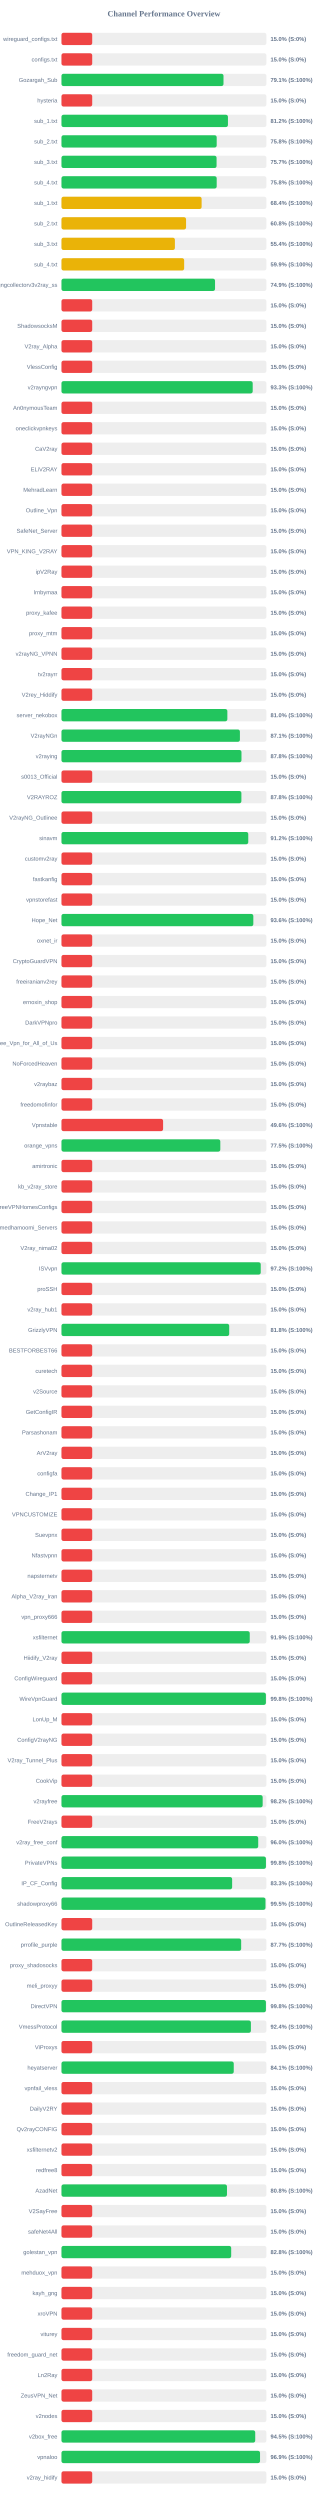
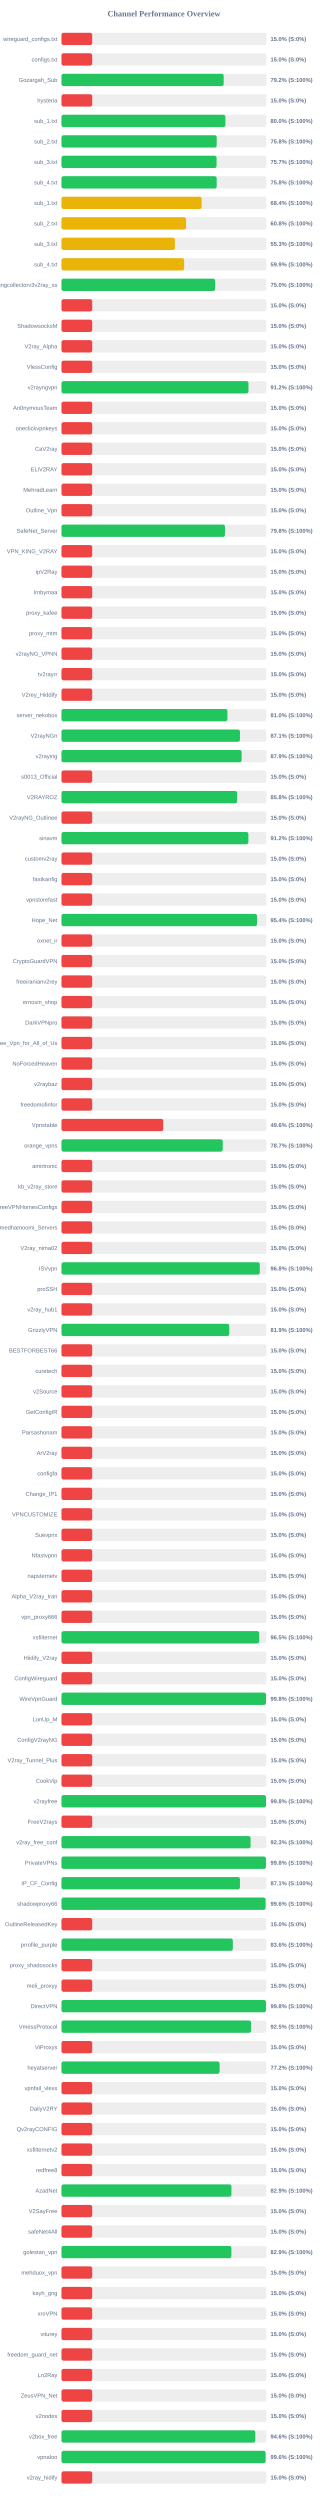
<svg xmlns="http://www.w3.org/2000/svg" width="800" height="6100" version="1.1">
  <style>
        .row { font: 14px Arial; fill: #64748b; }
        .score { font: bold 14px Arial; fill: #64748b; }
    </style>
  <text x="400" y="40" text-anchor="middle" font-size="20px" font-weight="bold" fill="#64748b">Channel Performance Overview</text>
  <rect x="150" y="80" width="500" height="30" fill="#eee" rx="5" />
  <rect x="150" y="80" width="75.0" height="30" fill="#ef4444" rx="5" />
  <text x="140" y="100" text-anchor="end" class="row">wireguard_configs.txt</text>
  <text x="660" y="100" text-anchor="start" class="score">15.0% (S:0%)</text>
  <rect x="150" y="130" width="500" height="30" fill="#eee" rx="5" />
  <rect x="150" y="130" width="75.0" height="30" fill="#ef4444" rx="5" />
  <text x="140" y="150" text-anchor="end" class="row">configs.txt</text>
  <text x="660" y="150" text-anchor="start" class="score">15.0% (S:0%)</text>
  <rect x="150" y="180" width="500" height="30" fill="#eee" rx="5" />
-   <rect x="150" y="180" width="395.35" height="30" fill="#22c55e" rx="5" />
+   <rect x="150" y="180" width="395.8" height="30" fill="#22c55e" rx="5" />
  <text x="140" y="200" text-anchor="end" class="row">Gozargah_Sub</text>
-   <text x="660" y="200" text-anchor="start" class="score">79.1% (S:100%)</text>
+   <text x="660" y="200" text-anchor="start" class="score">79.2% (S:100%)</text>
  <rect x="150" y="230" width="500" height="30" fill="#eee" rx="5" />
  <rect x="150" y="230" width="75.0" height="30" fill="#ef4444" rx="5" />
  <text x="140" y="250" text-anchor="end" class="row">hysteria</text>
  <text x="660" y="250" text-anchor="start" class="score">15.0% (S:0%)</text>
  <rect x="150" y="280" width="500" height="30" fill="#eee" rx="5" />
-   <rect x="150" y="280" width="406.2" height="30" fill="#22c55e" rx="5" />
+   <rect x="150" y="280" width="399.95" height="30" fill="#22c55e" rx="5" />
  <text x="140" y="300" text-anchor="end" class="row">sub_1.txt</text>
-   <text x="660" y="300" text-anchor="start" class="score">81.2% (S:100%)</text>
+   <text x="660" y="300" text-anchor="start" class="score">80.0% (S:100%)</text>
  <rect x="150" y="330" width="500" height="30" fill="#eee" rx="5" />
  <rect x="150" y="330" width="378.75" height="30" fill="#22c55e" rx="5" />
  <text x="140" y="350" text-anchor="end" class="row">sub_2.txt</text>
  <text x="660" y="350" text-anchor="start" class="score">75.8% (S:100%)</text>
  <rect x="150" y="380" width="500" height="30" fill="#eee" rx="5" />
  <rect x="150" y="380" width="378.45" height="30" fill="#22c55e" rx="5" />
  <text x="140" y="400" text-anchor="end" class="row">sub_3.txt</text>
  <text x="660" y="400" text-anchor="start" class="score">75.7% (S:100%)</text>
  <rect x="150" y="430" width="500" height="30" fill="#eee" rx="5" />
  <rect x="150" y="430" width="378.75" height="30" fill="#22c55e" rx="5" />
  <text x="140" y="450" text-anchor="end" class="row">sub_4.txt</text>
  <text x="660" y="450" text-anchor="start" class="score">75.8% (S:100%)</text>
  <rect x="150" y="480" width="500" height="30" fill="#eee" rx="5" />
-   <rect x="150" y="480" width="341.95" height="30" fill="#eab308" rx="5" />
+   <rect x="150" y="480" width="342.0" height="30" fill="#eab308" rx="5" />
  <text x="140" y="500" text-anchor="end" class="row">sub_1.txt</text>
  <text x="660" y="500" text-anchor="start" class="score">68.4% (S:100%)</text>
  <rect x="150" y="530" width="500" height="30" fill="#eee" rx="5" />
  <rect x="150" y="530" width="304.0" height="30" fill="#eab308" rx="5" />
  <text x="140" y="550" text-anchor="end" class="row">sub_2.txt</text>
  <text x="660" y="550" text-anchor="start" class="score">60.8% (S:100%)</text>
  <rect x="150" y="580" width="500" height="30" fill="#eee" rx="5" />
-   <rect x="150" y="580" width="276.75" height="30" fill="#eab308" rx="5" />
+   <rect x="150" y="580" width="276.7" height="30" fill="#eab308" rx="5" />
  <text x="140" y="600" text-anchor="end" class="row">sub_3.txt</text>
-   <text x="660" y="600" text-anchor="start" class="score">55.4% (S:100%)</text>
+   <text x="660" y="600" text-anchor="start" class="score">55.3% (S:100%)</text>
  <rect x="150" y="630" width="500" height="30" fill="#eee" rx="5" />
-   <rect x="150" y="630" width="299.35" height="30" fill="#eab308" rx="5" />
+   <rect x="150" y="630" width="299.3" height="30" fill="#eab308" rx="5" />
  <text x="140" y="650" text-anchor="end" class="row">sub_4.txt</text>
  <text x="660" y="650" text-anchor="start" class="score">59.9% (S:100%)</text>
  <rect x="150" y="680" width="500" height="30" fill="#eee" rx="5" />
-   <rect x="150" y="680" width="374.7" height="30" fill="#22c55e" rx="5" />
+   <rect x="150" y="680" width="374.95" height="30" fill="#22c55e" rx="5" />
  <text x="140" y="700" text-anchor="end" class="row">kayhgngcollectorv3v2ray_ss</text>
-   <text x="660" y="700" text-anchor="start" class="score">74.9% (S:100%)</text>
+   <text x="660" y="700" text-anchor="start" class="score">75.0% (S:100%)</text>
  <rect x="150" y="730" width="500" height="30" fill="#eee" rx="5" />
  <rect x="150" y="730" width="75.0" height="30" fill="#ef4444" rx="5" />
  <text x="140" y="750" text-anchor="end" class="row" />
  <text x="660" y="750" text-anchor="start" class="score">15.0% (S:0%)</text>
  <rect x="150" y="780" width="500" height="30" fill="#eee" rx="5" />
  <rect x="150" y="780" width="75.0" height="30" fill="#ef4444" rx="5" />
  <text x="140" y="800" text-anchor="end" class="row">ShadowsocksM</text>
  <text x="660" y="800" text-anchor="start" class="score">15.0% (S:0%)</text>
  <rect x="150" y="830" width="500" height="30" fill="#eee" rx="5" />
  <rect x="150" y="830" width="75.0" height="30" fill="#ef4444" rx="5" />
  <text x="140" y="850" text-anchor="end" class="row">V2ray_Alpha</text>
  <text x="660" y="850" text-anchor="start" class="score">15.0% (S:0%)</text>
  <rect x="150" y="880" width="500" height="30" fill="#eee" rx="5" />
  <rect x="150" y="880" width="75.0" height="30" fill="#ef4444" rx="5" />
  <text x="140" y="900" text-anchor="end" class="row">VlessConfig</text>
  <text x="660" y="900" text-anchor="start" class="score">15.0% (S:0%)</text>
  <rect x="150" y="930" width="500" height="30" fill="#eee" rx="5" />
-   <rect x="150" y="930" width="466.6" height="30" fill="#22c55e" rx="5" />
+   <rect x="150" y="930" width="456.25" height="30" fill="#22c55e" rx="5" />
  <text x="140" y="950" text-anchor="end" class="row">v2rayngvpn</text>
-   <text x="660" y="950" text-anchor="start" class="score">93.3% (S:100%)</text>
+   <text x="660" y="950" text-anchor="start" class="score">91.2% (S:100%)</text>
  <rect x="150" y="980" width="500" height="30" fill="#eee" rx="5" />
  <rect x="150" y="980" width="75.0" height="30" fill="#ef4444" rx="5" />
  <text x="140" y="1000" text-anchor="end" class="row">An0nymousTeam</text>
  <text x="660" y="1000" text-anchor="start" class="score">15.0% (S:0%)</text>
  <rect x="150" y="1030" width="500" height="30" fill="#eee" rx="5" />
  <rect x="150" y="1030" width="75.0" height="30" fill="#ef4444" rx="5" />
  <text x="140" y="1050" text-anchor="end" class="row">oneclickvpnkeys</text>
  <text x="660" y="1050" text-anchor="start" class="score">15.0% (S:0%)</text>
  <rect x="150" y="1080" width="500" height="30" fill="#eee" rx="5" />
  <rect x="150" y="1080" width="75.0" height="30" fill="#ef4444" rx="5" />
  <text x="140" y="1100" text-anchor="end" class="row">CaV2ray</text>
  <text x="660" y="1100" text-anchor="start" class="score">15.0% (S:0%)</text>
  <rect x="150" y="1130" width="500" height="30" fill="#eee" rx="5" />
  <rect x="150" y="1130" width="75.0" height="30" fill="#ef4444" rx="5" />
  <text x="140" y="1150" text-anchor="end" class="row">ELiV2RAY</text>
  <text x="660" y="1150" text-anchor="start" class="score">15.0% (S:0%)</text>
  <rect x="150" y="1180" width="500" height="30" fill="#eee" rx="5" />
  <rect x="150" y="1180" width="75.0" height="30" fill="#ef4444" rx="5" />
  <text x="140" y="1200" text-anchor="end" class="row">MehradLearn</text>
  <text x="660" y="1200" text-anchor="start" class="score">15.0% (S:0%)</text>
  <rect x="150" y="1230" width="500" height="30" fill="#eee" rx="5" />
  <rect x="150" y="1230" width="75.0" height="30" fill="#ef4444" rx="5" />
  <text x="140" y="1250" text-anchor="end" class="row">Outline_Vpn</text>
  <text x="660" y="1250" text-anchor="start" class="score">15.0% (S:0%)</text>
  <rect x="150" y="1280" width="500" height="30" fill="#eee" rx="5" />
-   <rect x="150" y="1280" width="75.0" height="30" fill="#ef4444" rx="5" />
+   <rect x="150" y="1280" width="398.9" height="30" fill="#22c55e" rx="5" />
  <text x="140" y="1300" text-anchor="end" class="row">SafeNet_Server</text>
-   <text x="660" y="1300" text-anchor="start" class="score">15.0% (S:0%)</text>
+   <text x="660" y="1300" text-anchor="start" class="score">79.8% (S:100%)</text>
  <rect x="150" y="1330" width="500" height="30" fill="#eee" rx="5" />
  <rect x="150" y="1330" width="75.0" height="30" fill="#ef4444" rx="5" />
  <text x="140" y="1350" text-anchor="end" class="row">VPN_KING_V2RAY</text>
  <text x="660" y="1350" text-anchor="start" class="score">15.0% (S:0%)</text>
  <rect x="150" y="1380" width="500" height="30" fill="#eee" rx="5" />
  <rect x="150" y="1380" width="75.0" height="30" fill="#ef4444" rx="5" />
  <text x="140" y="1400" text-anchor="end" class="row">ipV2Ray</text>
  <text x="660" y="1400" text-anchor="start" class="score">15.0% (S:0%)</text>
  <rect x="150" y="1430" width="500" height="30" fill="#eee" rx="5" />
  <rect x="150" y="1430" width="75.0" height="30" fill="#ef4444" rx="5" />
  <text x="140" y="1450" text-anchor="end" class="row">lrnbymaa</text>
  <text x="660" y="1450" text-anchor="start" class="score">15.0% (S:0%)</text>
  <rect x="150" y="1480" width="500" height="30" fill="#eee" rx="5" />
  <rect x="150" y="1480" width="75.0" height="30" fill="#ef4444" rx="5" />
  <text x="140" y="1500" text-anchor="end" class="row">proxy_kafee</text>
  <text x="660" y="1500" text-anchor="start" class="score">15.0% (S:0%)</text>
  <rect x="150" y="1530" width="500" height="30" fill="#eee" rx="5" />
  <rect x="150" y="1530" width="75.0" height="30" fill="#ef4444" rx="5" />
  <text x="140" y="1550" text-anchor="end" class="row">proxy_mtm</text>
  <text x="660" y="1550" text-anchor="start" class="score">15.0% (S:0%)</text>
  <rect x="150" y="1580" width="500" height="30" fill="#eee" rx="5" />
  <rect x="150" y="1580" width="75.0" height="30" fill="#ef4444" rx="5" />
  <text x="140" y="1600" text-anchor="end" class="row">v2rayNG_VPNN</text>
  <text x="660" y="1600" text-anchor="start" class="score">15.0% (S:0%)</text>
  <rect x="150" y="1630" width="500" height="30" fill="#eee" rx="5" />
  <rect x="150" y="1630" width="75.0" height="30" fill="#ef4444" rx="5" />
  <text x="140" y="1650" text-anchor="end" class="row">tv2rayrr</text>
  <text x="660" y="1650" text-anchor="start" class="score">15.0% (S:0%)</text>
  <rect x="150" y="1680" width="500" height="30" fill="#eee" rx="5" />
  <rect x="150" y="1680" width="75.0" height="30" fill="#ef4444" rx="5" />
  <text x="140" y="1700" text-anchor="end" class="row">V2rey_Hiddify</text>
  <text x="660" y="1700" text-anchor="start" class="score">15.0% (S:0%)</text>
  <rect x="150" y="1730" width="500" height="30" fill="#eee" rx="5" />
-   <rect x="150" y="1730" width="404.75" height="30" fill="#22c55e" rx="5" />
+   <rect x="150" y="1730" width="404.9" height="30" fill="#22c55e" rx="5" />
  <text x="140" y="1750" text-anchor="end" class="row">server_nekobox</text>
  <text x="660" y="1750" text-anchor="start" class="score">81.0% (S:100%)</text>
  <rect x="150" y="1780" width="500" height="30" fill="#eee" rx="5" />
-   <rect x="150" y="1780" width="435.4" height="30" fill="#22c55e" rx="5" />
+   <rect x="150" y="1780" width="435.5" height="30" fill="#22c55e" rx="5" />
  <text x="140" y="1800" text-anchor="end" class="row">V2rayNGn</text>
  <text x="660" y="1800" text-anchor="start" class="score">87.1% (S:100%)</text>
  <rect x="150" y="1830" width="500" height="30" fill="#eee" rx="5" />
-   <rect x="150" y="1830" width="439.2" height="30" fill="#22c55e" rx="5" />
+   <rect x="150" y="1830" width="439.6" height="30" fill="#22c55e" rx="5" />
  <text x="140" y="1850" text-anchor="end" class="row">v2raying</text>
-   <text x="660" y="1850" text-anchor="start" class="score">87.8% (S:100%)</text>
+   <text x="660" y="1850" text-anchor="start" class="score">87.9% (S:100%)</text>
  <rect x="150" y="1880" width="500" height="30" fill="#eee" rx="5" />
  <rect x="150" y="1880" width="75.0" height="30" fill="#ef4444" rx="5" />
  <text x="140" y="1900" text-anchor="end" class="row">s0013_Official</text>
  <text x="660" y="1900" text-anchor="start" class="score">15.0% (S:0%)</text>
  <rect x="150" y="1930" width="500" height="30" fill="#eee" rx="5" />
-   <rect x="150" y="1930" width="439.0" height="30" fill="#22c55e" rx="5" />
+   <rect x="150" y="1930" width="428.75" height="30" fill="#22c55e" rx="5" />
  <text x="140" y="1950" text-anchor="end" class="row">V2RAYROZ</text>
-   <text x="660" y="1950" text-anchor="start" class="score">87.8% (S:100%)</text>
+   <text x="660" y="1950" text-anchor="start" class="score">85.8% (S:100%)</text>
  <rect x="150" y="1980" width="500" height="30" fill="#eee" rx="5" />
  <rect x="150" y="1980" width="75.0" height="30" fill="#ef4444" rx="5" />
  <text x="140" y="2000" text-anchor="end" class="row">V2rayNG_Outlinee</text>
  <text x="660" y="2000" text-anchor="start" class="score">15.0% (S:0%)</text>
  <rect x="150" y="2030" width="500" height="30" fill="#eee" rx="5" />
-   <rect x="150" y="2030" width="455.75" height="30" fill="#22c55e" rx="5" />
+   <rect x="150" y="2030" width="456.05" height="30" fill="#22c55e" rx="5" />
  <text x="140" y="2050" text-anchor="end" class="row">sinavm</text>
  <text x="660" y="2050" text-anchor="start" class="score">91.2% (S:100%)</text>
  <rect x="150" y="2080" width="500" height="30" fill="#eee" rx="5" />
  <rect x="150" y="2080" width="75.0" height="30" fill="#ef4444" rx="5" />
  <text x="140" y="2100" text-anchor="end" class="row">customv2ray</text>
  <text x="660" y="2100" text-anchor="start" class="score">15.0% (S:0%)</text>
  <rect x="150" y="2130" width="500" height="30" fill="#eee" rx="5" />
  <rect x="150" y="2130" width="75.0" height="30" fill="#ef4444" rx="5" />
  <text x="140" y="2150" text-anchor="end" class="row">fastkanfig</text>
  <text x="660" y="2150" text-anchor="start" class="score">15.0% (S:0%)</text>
  <rect x="150" y="2180" width="500" height="30" fill="#eee" rx="5" />
  <rect x="150" y="2180" width="75.0" height="30" fill="#ef4444" rx="5" />
  <text x="140" y="2200" text-anchor="end" class="row">vpnstorefast</text>
  <text x="660" y="2200" text-anchor="start" class="score">15.0% (S:0%)</text>
  <rect x="150" y="2230" width="500" height="30" fill="#eee" rx="5" />
-   <rect x="150" y="2230" width="468.1" height="30" fill="#22c55e" rx="5" />
+   <rect x="150" y="2230" width="477.05" height="30" fill="#22c55e" rx="5" />
  <text x="140" y="2250" text-anchor="end" class="row">Hope_Net</text>
-   <text x="660" y="2250" text-anchor="start" class="score">93.6% (S:100%)</text>
+   <text x="660" y="2250" text-anchor="start" class="score">95.4% (S:100%)</text>
  <rect x="150" y="2280" width="500" height="30" fill="#eee" rx="5" />
  <rect x="150" y="2280" width="75.0" height="30" fill="#ef4444" rx="5" />
  <text x="140" y="2300" text-anchor="end" class="row">oxnet_ir</text>
  <text x="660" y="2300" text-anchor="start" class="score">15.0% (S:0%)</text>
  <rect x="150" y="2330" width="500" height="30" fill="#eee" rx="5" />
  <rect x="150" y="2330" width="75.0" height="30" fill="#ef4444" rx="5" />
  <text x="140" y="2350" text-anchor="end" class="row">CryptoGuardVPN</text>
  <text x="660" y="2350" text-anchor="start" class="score">15.0% (S:0%)</text>
  <rect x="150" y="2380" width="500" height="30" fill="#eee" rx="5" />
  <rect x="150" y="2380" width="75.0" height="30" fill="#ef4444" rx="5" />
  <text x="140" y="2400" text-anchor="end" class="row">freeiranianv2rey</text>
  <text x="660" y="2400" text-anchor="start" class="score">15.0% (S:0%)</text>
  <rect x="150" y="2430" width="500" height="30" fill="#eee" rx="5" />
  <rect x="150" y="2430" width="75.0" height="30" fill="#ef4444" rx="5" />
  <text x="140" y="2450" text-anchor="end" class="row">ernoxin_shop</text>
  <text x="660" y="2450" text-anchor="start" class="score">15.0% (S:0%)</text>
  <rect x="150" y="2480" width="500" height="30" fill="#eee" rx="5" />
  <rect x="150" y="2480" width="75.0" height="30" fill="#ef4444" rx="5" />
  <text x="140" y="2500" text-anchor="end" class="row">DarkVPNpro</text>
  <text x="660" y="2500" text-anchor="start" class="score">15.0% (S:0%)</text>
  <rect x="150" y="2530" width="500" height="30" fill="#eee" rx="5" />
  <rect x="150" y="2530" width="75.0" height="30" fill="#ef4444" rx="5" />
  <text x="140" y="2550" text-anchor="end" class="row">Free_Vpn_for_All_of_Us</text>
  <text x="660" y="2550" text-anchor="start" class="score">15.0% (S:0%)</text>
  <rect x="150" y="2580" width="500" height="30" fill="#eee" rx="5" />
  <rect x="150" y="2580" width="75.0" height="30" fill="#ef4444" rx="5" />
  <text x="140" y="2600" text-anchor="end" class="row">NoForcedHeaven</text>
  <text x="660" y="2600" text-anchor="start" class="score">15.0% (S:0%)</text>
  <rect x="150" y="2630" width="500" height="30" fill="#eee" rx="5" />
  <rect x="150" y="2630" width="75.0" height="30" fill="#ef4444" rx="5" />
  <text x="140" y="2650" text-anchor="end" class="row">v2raybaz</text>
  <text x="660" y="2650" text-anchor="start" class="score">15.0% (S:0%)</text>
  <rect x="150" y="2680" width="500" height="30" fill="#eee" rx="5" />
  <rect x="150" y="2680" width="75.0" height="30" fill="#ef4444" rx="5" />
  <text x="140" y="2700" text-anchor="end" class="row">freedomofinfor</text>
  <text x="660" y="2700" text-anchor="start" class="score">15.0% (S:0%)</text>
  <rect x="150" y="2730" width="500" height="30" fill="#eee" rx="5" />
-   <rect x="150" y="2730" width="247.95" height="30" fill="#ef4444" rx="5" />
+   <rect x="150" y="2730" width="248.25" height="30" fill="#ef4444" rx="5" />
  <text x="140" y="2750" text-anchor="end" class="row">Vpnstable</text>
  <text x="660" y="2750" text-anchor="start" class="score">49.6% (S:100%)</text>
  <rect x="150" y="2780" width="500" height="30" fill="#eee" rx="5" />
-   <rect x="150" y="2780" width="387.55" height="30" fill="#22c55e" rx="5" />
+   <rect x="150" y="2780" width="393.45" height="30" fill="#22c55e" rx="5" />
  <text x="140" y="2800" text-anchor="end" class="row">orange_vpns</text>
-   <text x="660" y="2800" text-anchor="start" class="score">77.5% (S:100%)</text>
+   <text x="660" y="2800" text-anchor="start" class="score">78.7% (S:100%)</text>
  <rect x="150" y="2830" width="500" height="30" fill="#eee" rx="5" />
  <rect x="150" y="2830" width="75.0" height="30" fill="#ef4444" rx="5" />
  <text x="140" y="2850" text-anchor="end" class="row">amirtronic</text>
  <text x="660" y="2850" text-anchor="start" class="score">15.0% (S:0%)</text>
  <rect x="150" y="2880" width="500" height="30" fill="#eee" rx="5" />
  <rect x="150" y="2880" width="75.0" height="30" fill="#ef4444" rx="5" />
  <text x="140" y="2900" text-anchor="end" class="row">kb_v2ray_store</text>
  <text x="660" y="2900" text-anchor="start" class="score">15.0% (S:0%)</text>
  <rect x="150" y="2930" width="500" height="30" fill="#eee" rx="5" />
  <rect x="150" y="2930" width="75.0" height="30" fill="#ef4444" rx="5" />
  <text x="140" y="2950" text-anchor="end" class="row">FreeVPNHomesConfigs</text>
  <text x="660" y="2950" text-anchor="start" class="score">15.0% (S:0%)</text>
  <rect x="150" y="2980" width="500" height="30" fill="#eee" rx="5" />
  <rect x="150" y="2980" width="75.0" height="30" fill="#ef4444" rx="5" />
  <text x="140" y="3000" text-anchor="end" class="row">Ahmedhamoomi_Servers</text>
  <text x="660" y="3000" text-anchor="start" class="score">15.0% (S:0%)</text>
  <rect x="150" y="3030" width="500" height="30" fill="#eee" rx="5" />
  <rect x="150" y="3030" width="75.0" height="30" fill="#ef4444" rx="5" />
  <text x="140" y="3050" text-anchor="end" class="row">V2ray_nima02</text>
  <text x="660" y="3050" text-anchor="start" class="score">15.0% (S:0%)</text>
  <rect x="150" y="3080" width="500" height="30" fill="#eee" rx="5" />
-   <rect x="150" y="3080" width="486.2" height="30" fill="#22c55e" rx="5" />
+   <rect x="150" y="3080" width="483.9" height="30" fill="#22c55e" rx="5" />
  <text x="140" y="3100" text-anchor="end" class="row">ISVvpn</text>
-   <text x="660" y="3100" text-anchor="start" class="score">97.2% (S:100%)</text>
+   <text x="660" y="3100" text-anchor="start" class="score">96.8% (S:100%)</text>
  <rect x="150" y="3130" width="500" height="30" fill="#eee" rx="5" />
  <rect x="150" y="3130" width="75.0" height="30" fill="#ef4444" rx="5" />
  <text x="140" y="3150" text-anchor="end" class="row">proSSH</text>
  <text x="660" y="3150" text-anchor="start" class="score">15.0% (S:0%)</text>
  <rect x="150" y="3180" width="500" height="30" fill="#eee" rx="5" />
  <rect x="150" y="3180" width="75.0" height="30" fill="#ef4444" rx="5" />
  <text x="140" y="3200" text-anchor="end" class="row">v2ray_hub1</text>
  <text x="660" y="3200" text-anchor="start" class="score">15.0% (S:0%)</text>
  <rect x="150" y="3230" width="500" height="30" fill="#eee" rx="5" />
-   <rect x="150" y="3230" width="409.25" height="30" fill="#22c55e" rx="5" />
+   <rect x="150" y="3230" width="409.4" height="30" fill="#22c55e" rx="5" />
  <text x="140" y="3250" text-anchor="end" class="row">GrizzlyVPN</text>
-   <text x="660" y="3250" text-anchor="start" class="score">81.8% (S:100%)</text>
+   <text x="660" y="3250" text-anchor="start" class="score">81.9% (S:100%)</text>
  <rect x="150" y="3280" width="500" height="30" fill="#eee" rx="5" />
  <rect x="150" y="3280" width="75.0" height="30" fill="#ef4444" rx="5" />
  <text x="140" y="3300" text-anchor="end" class="row">BESTFORBEST66</text>
  <text x="660" y="3300" text-anchor="start" class="score">15.0% (S:0%)</text>
  <rect x="150" y="3330" width="500" height="30" fill="#eee" rx="5" />
  <rect x="150" y="3330" width="75.0" height="30" fill="#ef4444" rx="5" />
  <text x="140" y="3350" text-anchor="end" class="row">curetech</text>
  <text x="660" y="3350" text-anchor="start" class="score">15.0% (S:0%)</text>
  <rect x="150" y="3380" width="500" height="30" fill="#eee" rx="5" />
  <rect x="150" y="3380" width="75.0" height="30" fill="#ef4444" rx="5" />
  <text x="140" y="3400" text-anchor="end" class="row">v2Source</text>
  <text x="660" y="3400" text-anchor="start" class="score">15.0% (S:0%)</text>
  <rect x="150" y="3430" width="500" height="30" fill="#eee" rx="5" />
  <rect x="150" y="3430" width="75.0" height="30" fill="#ef4444" rx="5" />
  <text x="140" y="3450" text-anchor="end" class="row">GetConfigIR</text>
  <text x="660" y="3450" text-anchor="start" class="score">15.0% (S:0%)</text>
  <rect x="150" y="3480" width="500" height="30" fill="#eee" rx="5" />
  <rect x="150" y="3480" width="75.0" height="30" fill="#ef4444" rx="5" />
  <text x="140" y="3500" text-anchor="end" class="row">Parsashonam</text>
  <text x="660" y="3500" text-anchor="start" class="score">15.0% (S:0%)</text>
  <rect x="150" y="3530" width="500" height="30" fill="#eee" rx="5" />
  <rect x="150" y="3530" width="75.0" height="30" fill="#ef4444" rx="5" />
  <text x="140" y="3550" text-anchor="end" class="row">ArV2ray</text>
  <text x="660" y="3550" text-anchor="start" class="score">15.0% (S:0%)</text>
  <rect x="150" y="3580" width="500" height="30" fill="#eee" rx="5" />
  <rect x="150" y="3580" width="75.0" height="30" fill="#ef4444" rx="5" />
  <text x="140" y="3600" text-anchor="end" class="row">configfa</text>
  <text x="660" y="3600" text-anchor="start" class="score">15.0% (S:0%)</text>
  <rect x="150" y="3630" width="500" height="30" fill="#eee" rx="5" />
  <rect x="150" y="3630" width="75.0" height="30" fill="#ef4444" rx="5" />
  <text x="140" y="3650" text-anchor="end" class="row">Change_IP1</text>
  <text x="660" y="3650" text-anchor="start" class="score">15.0% (S:0%)</text>
  <rect x="150" y="3680" width="500" height="30" fill="#eee" rx="5" />
  <rect x="150" y="3680" width="75.0" height="30" fill="#ef4444" rx="5" />
  <text x="140" y="3700" text-anchor="end" class="row">VPNCUSTOMIZE</text>
  <text x="660" y="3700" text-anchor="start" class="score">15.0% (S:0%)</text>
  <rect x="150" y="3730" width="500" height="30" fill="#eee" rx="5" />
  <rect x="150" y="3730" width="75.0" height="30" fill="#ef4444" rx="5" />
  <text x="140" y="3750" text-anchor="end" class="row">Suevpnx</text>
  <text x="660" y="3750" text-anchor="start" class="score">15.0% (S:0%)</text>
  <rect x="150" y="3780" width="500" height="30" fill="#eee" rx="5" />
  <rect x="150" y="3780" width="75.0" height="30" fill="#ef4444" rx="5" />
  <text x="140" y="3800" text-anchor="end" class="row">Nfastvpnn</text>
  <text x="660" y="3800" text-anchor="start" class="score">15.0% (S:0%)</text>
  <rect x="150" y="3830" width="500" height="30" fill="#eee" rx="5" />
  <rect x="150" y="3830" width="75.0" height="30" fill="#ef4444" rx="5" />
  <text x="140" y="3850" text-anchor="end" class="row">napsternetv</text>
  <text x="660" y="3850" text-anchor="start" class="score">15.0% (S:0%)</text>
  <rect x="150" y="3880" width="500" height="30" fill="#eee" rx="5" />
  <rect x="150" y="3880" width="75.0" height="30" fill="#ef4444" rx="5" />
  <text x="140" y="3900" text-anchor="end" class="row">Alpha_V2ray_Iran</text>
  <text x="660" y="3900" text-anchor="start" class="score">15.0% (S:0%)</text>
  <rect x="150" y="3930" width="500" height="30" fill="#eee" rx="5" />
  <rect x="150" y="3930" width="75.0" height="30" fill="#ef4444" rx="5" />
  <text x="140" y="3950" text-anchor="end" class="row">vpn_proxy666</text>
  <text x="660" y="3950" text-anchor="start" class="score">15.0% (S:0%)</text>
  <rect x="150" y="3980" width="500" height="30" fill="#eee" rx="5" />
-   <rect x="150" y="3980" width="459.4" height="30" fill="#22c55e" rx="5" />
+   <rect x="150" y="3980" width="482.45" height="30" fill="#22c55e" rx="5" />
  <text x="140" y="4000" text-anchor="end" class="row">xsfilternet</text>
-   <text x="660" y="4000" text-anchor="start" class="score">91.9% (S:100%)</text>
+   <text x="660" y="4000" text-anchor="start" class="score">96.5% (S:100%)</text>
  <rect x="150" y="4030" width="500" height="30" fill="#eee" rx="5" />
  <rect x="150" y="4030" width="75.0" height="30" fill="#ef4444" rx="5" />
  <text x="140" y="4050" text-anchor="end" class="row">Hiidify_V2ray</text>
  <text x="660" y="4050" text-anchor="start" class="score">15.0% (S:0%)</text>
  <rect x="150" y="4080" width="500" height="30" fill="#eee" rx="5" />
  <rect x="150" y="4080" width="75.0" height="30" fill="#ef4444" rx="5" />
  <text x="140" y="4100" text-anchor="end" class="row">ConfigWireguard</text>
  <text x="660" y="4100" text-anchor="start" class="score">15.0% (S:0%)</text>
  <rect x="150" y="4130" width="500" height="30" fill="#eee" rx="5" />
-   <rect x="150" y="4130" width="498.8" height="30" fill="#22c55e" rx="5" />
+   <rect x="150" y="4130" width="499.0" height="30" fill="#22c55e" rx="5" />
  <text x="140" y="4150" text-anchor="end" class="row">WireVpnGuard</text>
  <text x="660" y="4150" text-anchor="start" class="score">99.8% (S:100%)</text>
  <rect x="150" y="4180" width="500" height="30" fill="#eee" rx="5" />
  <rect x="150" y="4180" width="75.0" height="30" fill="#ef4444" rx="5" />
  <text x="140" y="4200" text-anchor="end" class="row">LonUp_M</text>
  <text x="660" y="4200" text-anchor="start" class="score">15.0% (S:0%)</text>
  <rect x="150" y="4230" width="500" height="30" fill="#eee" rx="5" />
  <rect x="150" y="4230" width="75.0" height="30" fill="#ef4444" rx="5" />
  <text x="140" y="4250" text-anchor="end" class="row">ConfigV2rayNG</text>
  <text x="660" y="4250" text-anchor="start" class="score">15.0% (S:0%)</text>
  <rect x="150" y="4280" width="500" height="30" fill="#eee" rx="5" />
  <rect x="150" y="4280" width="75.0" height="30" fill="#ef4444" rx="5" />
  <text x="140" y="4300" text-anchor="end" class="row">V2ray_Tunnel_Plus</text>
  <text x="660" y="4300" text-anchor="start" class="score">15.0% (S:0%)</text>
  <rect x="150" y="4330" width="500" height="30" fill="#eee" rx="5" />
  <rect x="150" y="4330" width="75.0" height="30" fill="#ef4444" rx="5" />
  <text x="140" y="4350" text-anchor="end" class="row">CookVip</text>
  <text x="660" y="4350" text-anchor="start" class="score">15.0% (S:0%)</text>
  <rect x="150" y="4380" width="500" height="30" fill="#eee" rx="5" />
-   <rect x="150" y="4380" width="490.9" height="30" fill="#22c55e" rx="5" />
+   <rect x="150" y="4380" width="499.05" height="30" fill="#22c55e" rx="5" />
  <text x="140" y="4400" text-anchor="end" class="row">v2rayfree</text>
-   <text x="660" y="4400" text-anchor="start" class="score">98.2% (S:100%)</text>
+   <text x="660" y="4400" text-anchor="start" class="score">99.8% (S:100%)</text>
  <rect x="150" y="4430" width="500" height="30" fill="#eee" rx="5" />
  <rect x="150" y="4430" width="75.0" height="30" fill="#ef4444" rx="5" />
  <text x="140" y="4450" text-anchor="end" class="row">FreeV2rays</text>
  <text x="660" y="4450" text-anchor="start" class="score">15.0% (S:0%)</text>
  <rect x="150" y="4480" width="500" height="30" fill="#eee" rx="5" />
-   <rect x="150" y="4480" width="480.05" height="30" fill="#22c55e" rx="5" />
+   <rect x="150" y="4480" width="461.45" height="30" fill="#22c55e" rx="5" />
  <text x="140" y="4500" text-anchor="end" class="row">v2ray_free_conf</text>
-   <text x="660" y="4500" text-anchor="start" class="score">96.0% (S:100%)</text>
+   <text x="660" y="4500" text-anchor="start" class="score">92.3% (S:100%)</text>
  <rect x="150" y="4530" width="500" height="30" fill="#eee" rx="5" />
-   <rect x="150" y="4530" width="498.9" height="30" fill="#22c55e" rx="5" />
+   <rect x="150" y="4530" width="498.95" height="30" fill="#22c55e" rx="5" />
  <text x="140" y="4550" text-anchor="end" class="row">PrivateVPNs</text>
  <text x="660" y="4550" text-anchor="start" class="score">99.8% (S:100%)</text>
  <rect x="150" y="4580" width="500" height="30" fill="#eee" rx="5" />
-   <rect x="150" y="4580" width="416.4" height="30" fill="#22c55e" rx="5" />
+   <rect x="150" y="4580" width="435.5" height="30" fill="#22c55e" rx="5" />
  <text x="140" y="4600" text-anchor="end" class="row">IP_CF_Config</text>
-   <text x="660" y="4600" text-anchor="start" class="score">83.3% (S:100%)</text>
+   <text x="660" y="4600" text-anchor="start" class="score">87.1% (S:100%)</text>
  <rect x="150" y="4630" width="500" height="30" fill="#eee" rx="5" />
-   <rect x="150" y="4630" width="497.75" height="30" fill="#22c55e" rx="5" />
+   <rect x="150" y="4630" width="498.0" height="30" fill="#22c55e" rx="5" />
  <text x="140" y="4650" text-anchor="end" class="row">shadowproxy66</text>
-   <text x="660" y="4650" text-anchor="start" class="score">99.5% (S:100%)</text>
+   <text x="660" y="4650" text-anchor="start" class="score">99.6% (S:100%)</text>
  <rect x="150" y="4680" width="500" height="30" fill="#eee" rx="5" />
  <rect x="150" y="4680" width="75.0" height="30" fill="#ef4444" rx="5" />
  <text x="140" y="4700" text-anchor="end" class="row">OutlineReleasedKey</text>
  <text x="660" y="4700" text-anchor="start" class="score">15.0% (S:0%)</text>
  <rect x="150" y="4730" width="500" height="30" fill="#eee" rx="5" />
-   <rect x="150" y="4730" width="438.45" height="30" fill="#22c55e" rx="5" />
+   <rect x="150" y="4730" width="418.1" height="30" fill="#22c55e" rx="5" />
  <text x="140" y="4750" text-anchor="end" class="row">prrofile_purple</text>
-   <text x="660" y="4750" text-anchor="start" class="score">87.7% (S:100%)</text>
+   <text x="660" y="4750" text-anchor="start" class="score">83.6% (S:100%)</text>
  <rect x="150" y="4780" width="500" height="30" fill="#eee" rx="5" />
  <rect x="150" y="4780" width="75.0" height="30" fill="#ef4444" rx="5" />
  <text x="140" y="4800" text-anchor="end" class="row">proxy_shadosocks</text>
  <text x="660" y="4800" text-anchor="start" class="score">15.0% (S:0%)</text>
  <rect x="150" y="4830" width="500" height="30" fill="#eee" rx="5" />
  <rect x="150" y="4830" width="75.0" height="30" fill="#ef4444" rx="5" />
  <text x="140" y="4850" text-anchor="end" class="row">meli_proxyy</text>
  <text x="660" y="4850" text-anchor="start" class="score">15.0% (S:0%)</text>
  <rect x="150" y="4880" width="500" height="30" fill="#eee" rx="5" />
-   <rect x="150" y="4880" width="498.85" height="30" fill="#22c55e" rx="5" />
+   <rect x="150" y="4880" width="498.95" height="30" fill="#22c55e" rx="5" />
  <text x="140" y="4900" text-anchor="end" class="row">DirectVPN</text>
  <text x="660" y="4900" text-anchor="start" class="score">99.8% (S:100%)</text>
  <rect x="150" y="4930" width="500" height="30" fill="#eee" rx="5" />
-   <rect x="150" y="4930" width="462.2" height="30" fill="#22c55e" rx="5" />
+   <rect x="150" y="4930" width="462.6" height="30" fill="#22c55e" rx="5" />
  <text x="140" y="4950" text-anchor="end" class="row">VmessProtocol</text>
-   <text x="660" y="4950" text-anchor="start" class="score">92.4% (S:100%)</text>
+   <text x="660" y="4950" text-anchor="start" class="score">92.5% (S:100%)</text>
  <rect x="150" y="4980" width="500" height="30" fill="#eee" rx="5" />
  <rect x="150" y="4980" width="75.0" height="30" fill="#ef4444" rx="5" />
  <text x="140" y="5000" text-anchor="end" class="row">ViProxys</text>
  <text x="660" y="5000" text-anchor="start" class="score">15.0% (S:0%)</text>
  <rect x="150" y="5030" width="500" height="30" fill="#eee" rx="5" />
-   <rect x="150" y="5030" width="420.35" height="30" fill="#22c55e" rx="5" />
+   <rect x="150" y="5030" width="385.85" height="30" fill="#22c55e" rx="5" />
  <text x="140" y="5050" text-anchor="end" class="row">heyatserver</text>
-   <text x="660" y="5050" text-anchor="start" class="score">84.1% (S:100%)</text>
+   <text x="660" y="5050" text-anchor="start" class="score">77.2% (S:100%)</text>
  <rect x="150" y="5080" width="500" height="30" fill="#eee" rx="5" />
  <rect x="150" y="5080" width="75.0" height="30" fill="#ef4444" rx="5" />
  <text x="140" y="5100" text-anchor="end" class="row">vpnfail_vless</text>
  <text x="660" y="5100" text-anchor="start" class="score">15.0% (S:0%)</text>
  <rect x="150" y="5130" width="500" height="30" fill="#eee" rx="5" />
  <rect x="150" y="5130" width="75.0" height="30" fill="#ef4444" rx="5" />
  <text x="140" y="5150" text-anchor="end" class="row">DailyV2RY</text>
  <text x="660" y="5150" text-anchor="start" class="score">15.0% (S:0%)</text>
  <rect x="150" y="5180" width="500" height="30" fill="#eee" rx="5" />
  <rect x="150" y="5180" width="75.0" height="30" fill="#ef4444" rx="5" />
  <text x="140" y="5200" text-anchor="end" class="row">Qv2rayCONFIG</text>
  <text x="660" y="5200" text-anchor="start" class="score">15.0% (S:0%)</text>
  <rect x="150" y="5230" width="500" height="30" fill="#eee" rx="5" />
  <rect x="150" y="5230" width="75.0" height="30" fill="#ef4444" rx="5" />
  <text x="140" y="5250" text-anchor="end" class="row">xsfilternetv2</text>
  <text x="660" y="5250" text-anchor="start" class="score">15.0% (S:0%)</text>
  <rect x="150" y="5280" width="500" height="30" fill="#eee" rx="5" />
  <rect x="150" y="5280" width="75.0" height="30" fill="#ef4444" rx="5" />
  <text x="140" y="5300" text-anchor="end" class="row">redfree8</text>
  <text x="660" y="5300" text-anchor="start" class="score">15.0% (S:0%)</text>
  <rect x="150" y="5330" width="500" height="30" fill="#eee" rx="5" />
-   <rect x="150" y="5330" width="403.85" height="30" fill="#22c55e" rx="5" />
+   <rect x="150" y="5330" width="414.7" height="30" fill="#22c55e" rx="5" />
  <text x="140" y="5350" text-anchor="end" class="row">AzadNet</text>
-   <text x="660" y="5350" text-anchor="start" class="score">80.8% (S:100%)</text>
+   <text x="660" y="5350" text-anchor="start" class="score">82.9% (S:100%)</text>
  <rect x="150" y="5380" width="500" height="30" fill="#eee" rx="5" />
  <rect x="150" y="5380" width="75.0" height="30" fill="#ef4444" rx="5" />
  <text x="140" y="5400" text-anchor="end" class="row">V2SayFree</text>
  <text x="660" y="5400" text-anchor="start" class="score">15.0% (S:0%)</text>
  <rect x="150" y="5430" width="500" height="30" fill="#eee" rx="5" />
  <rect x="150" y="5430" width="75.0" height="30" fill="#ef4444" rx="5" />
  <text x="140" y="5450" text-anchor="end" class="row">safeNet4All</text>
  <text x="660" y="5450" text-anchor="start" class="score">15.0% (S:0%)</text>
  <rect x="150" y="5480" width="500" height="30" fill="#eee" rx="5" />
-   <rect x="150" y="5480" width="414.1" height="30" fill="#22c55e" rx="5" />
+   <rect x="150" y="5480" width="414.6" height="30" fill="#22c55e" rx="5" />
  <text x="140" y="5500" text-anchor="end" class="row">golestan_vpn</text>
-   <text x="660" y="5500" text-anchor="start" class="score">82.8% (S:100%)</text>
+   <text x="660" y="5500" text-anchor="start" class="score">82.9% (S:100%)</text>
  <rect x="150" y="5530" width="500" height="30" fill="#eee" rx="5" />
  <rect x="150" y="5530" width="75.0" height="30" fill="#ef4444" rx="5" />
  <text x="140" y="5550" text-anchor="end" class="row">mehduox_vpn</text>
  <text x="660" y="5550" text-anchor="start" class="score">15.0% (S:0%)</text>
  <rect x="150" y="5580" width="500" height="30" fill="#eee" rx="5" />
  <rect x="150" y="5580" width="75.0" height="30" fill="#ef4444" rx="5" />
  <text x="140" y="5600" text-anchor="end" class="row">kayh_gng</text>
  <text x="660" y="5600" text-anchor="start" class="score">15.0% (S:0%)</text>
  <rect x="150" y="5630" width="500" height="30" fill="#eee" rx="5" />
  <rect x="150" y="5630" width="75.0" height="30" fill="#ef4444" rx="5" />
  <text x="140" y="5650" text-anchor="end" class="row">xroVPN</text>
  <text x="660" y="5650" text-anchor="start" class="score">15.0% (S:0%)</text>
  <rect x="150" y="5680" width="500" height="30" fill="#eee" rx="5" />
  <rect x="150" y="5680" width="75.0" height="30" fill="#ef4444" rx="5" />
  <text x="140" y="5700" text-anchor="end" class="row">viturey</text>
  <text x="660" y="5700" text-anchor="start" class="score">15.0% (S:0%)</text>
  <rect x="150" y="5730" width="500" height="30" fill="#eee" rx="5" />
  <rect x="150" y="5730" width="75.0" height="30" fill="#ef4444" rx="5" />
  <text x="140" y="5750" text-anchor="end" class="row">freedom_guard_net</text>
  <text x="660" y="5750" text-anchor="start" class="score">15.0% (S:0%)</text>
  <rect x="150" y="5780" width="500" height="30" fill="#eee" rx="5" />
  <rect x="150" y="5780" width="75.0" height="30" fill="#ef4444" rx="5" />
  <text x="140" y="5800" text-anchor="end" class="row">Ln2Ray</text>
  <text x="660" y="5800" text-anchor="start" class="score">15.0% (S:0%)</text>
  <rect x="150" y="5830" width="500" height="30" fill="#eee" rx="5" />
  <rect x="150" y="5830" width="75.0" height="30" fill="#ef4444" rx="5" />
  <text x="140" y="5850" text-anchor="end" class="row">ZeusVPN_Net</text>
  <text x="660" y="5850" text-anchor="start" class="score">15.0% (S:0%)</text>
  <rect x="150" y="5880" width="500" height="30" fill="#eee" rx="5" />
  <rect x="150" y="5880" width="75.0" height="30" fill="#ef4444" rx="5" />
  <text x="140" y="5900" text-anchor="end" class="row">v2nodes</text>
  <text x="660" y="5900" text-anchor="start" class="score">15.0% (S:0%)</text>
  <rect x="150" y="5930" width="500" height="30" fill="#eee" rx="5" />
-   <rect x="150" y="5930" width="472.75" height="30" fill="#22c55e" rx="5" />
+   <rect x="150" y="5930" width="472.95" height="30" fill="#22c55e" rx="5" />
  <text x="140" y="5950" text-anchor="end" class="row">v2box_free</text>
-   <text x="660" y="5950" text-anchor="start" class="score">94.5% (S:100%)</text>
+   <text x="660" y="5950" text-anchor="start" class="score">94.6% (S:100%)</text>
  <rect x="150" y="5980" width="500" height="30" fill="#eee" rx="5" />
-   <rect x="150" y="5980" width="484.5" height="30" fill="#22c55e" rx="5" />
+   <rect x="150" y="5980" width="498.1" height="30" fill="#22c55e" rx="5" />
  <text x="140" y="6000" text-anchor="end" class="row">vpnaloo</text>
-   <text x="660" y="6000" text-anchor="start" class="score">96.9% (S:100%)</text>
+   <text x="660" y="6000" text-anchor="start" class="score">99.6% (S:100%)</text>
  <rect x="150" y="6030" width="500" height="30" fill="#eee" rx="5" />
  <rect x="150" y="6030" width="75.0" height="30" fill="#ef4444" rx="5" />
  <text x="140" y="6050" text-anchor="end" class="row">v2ray_hidify</text>
  <text x="660" y="6050" text-anchor="start" class="score">15.0% (S:0%)</text>
</svg>
